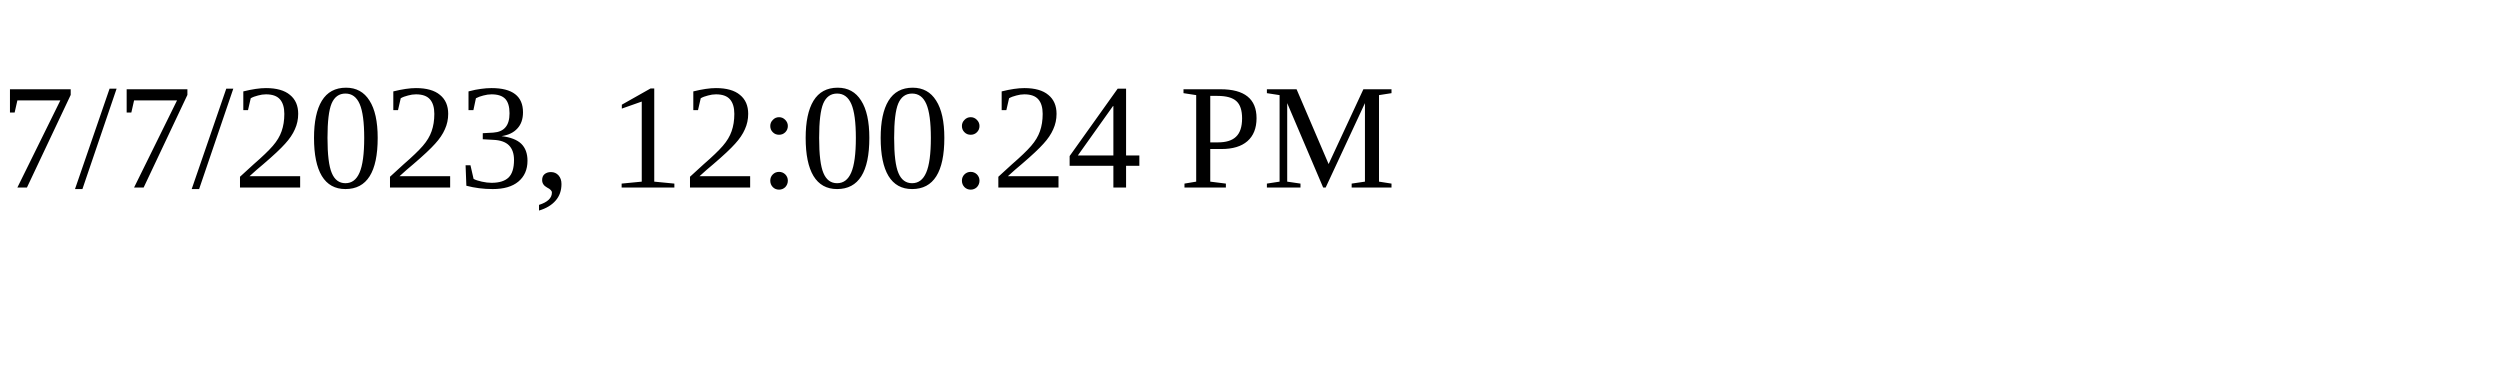
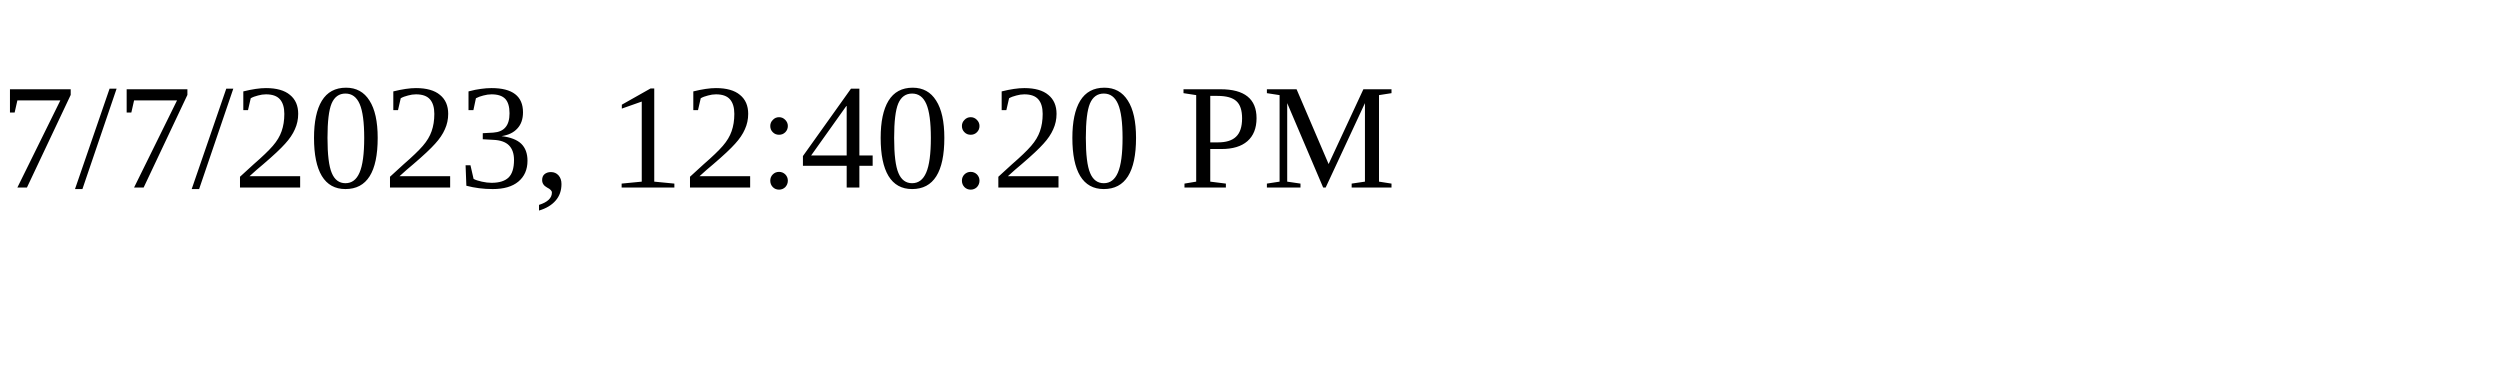
<svg xmlns="http://www.w3.org/2000/svg" height="30" width="200">
-   <text x="0" y="15">7/7/2023, 12:00:24 PM</text>
+   <text x="0" y="15">7/7/2023, 12:40:20 PM</text>
</svg>
